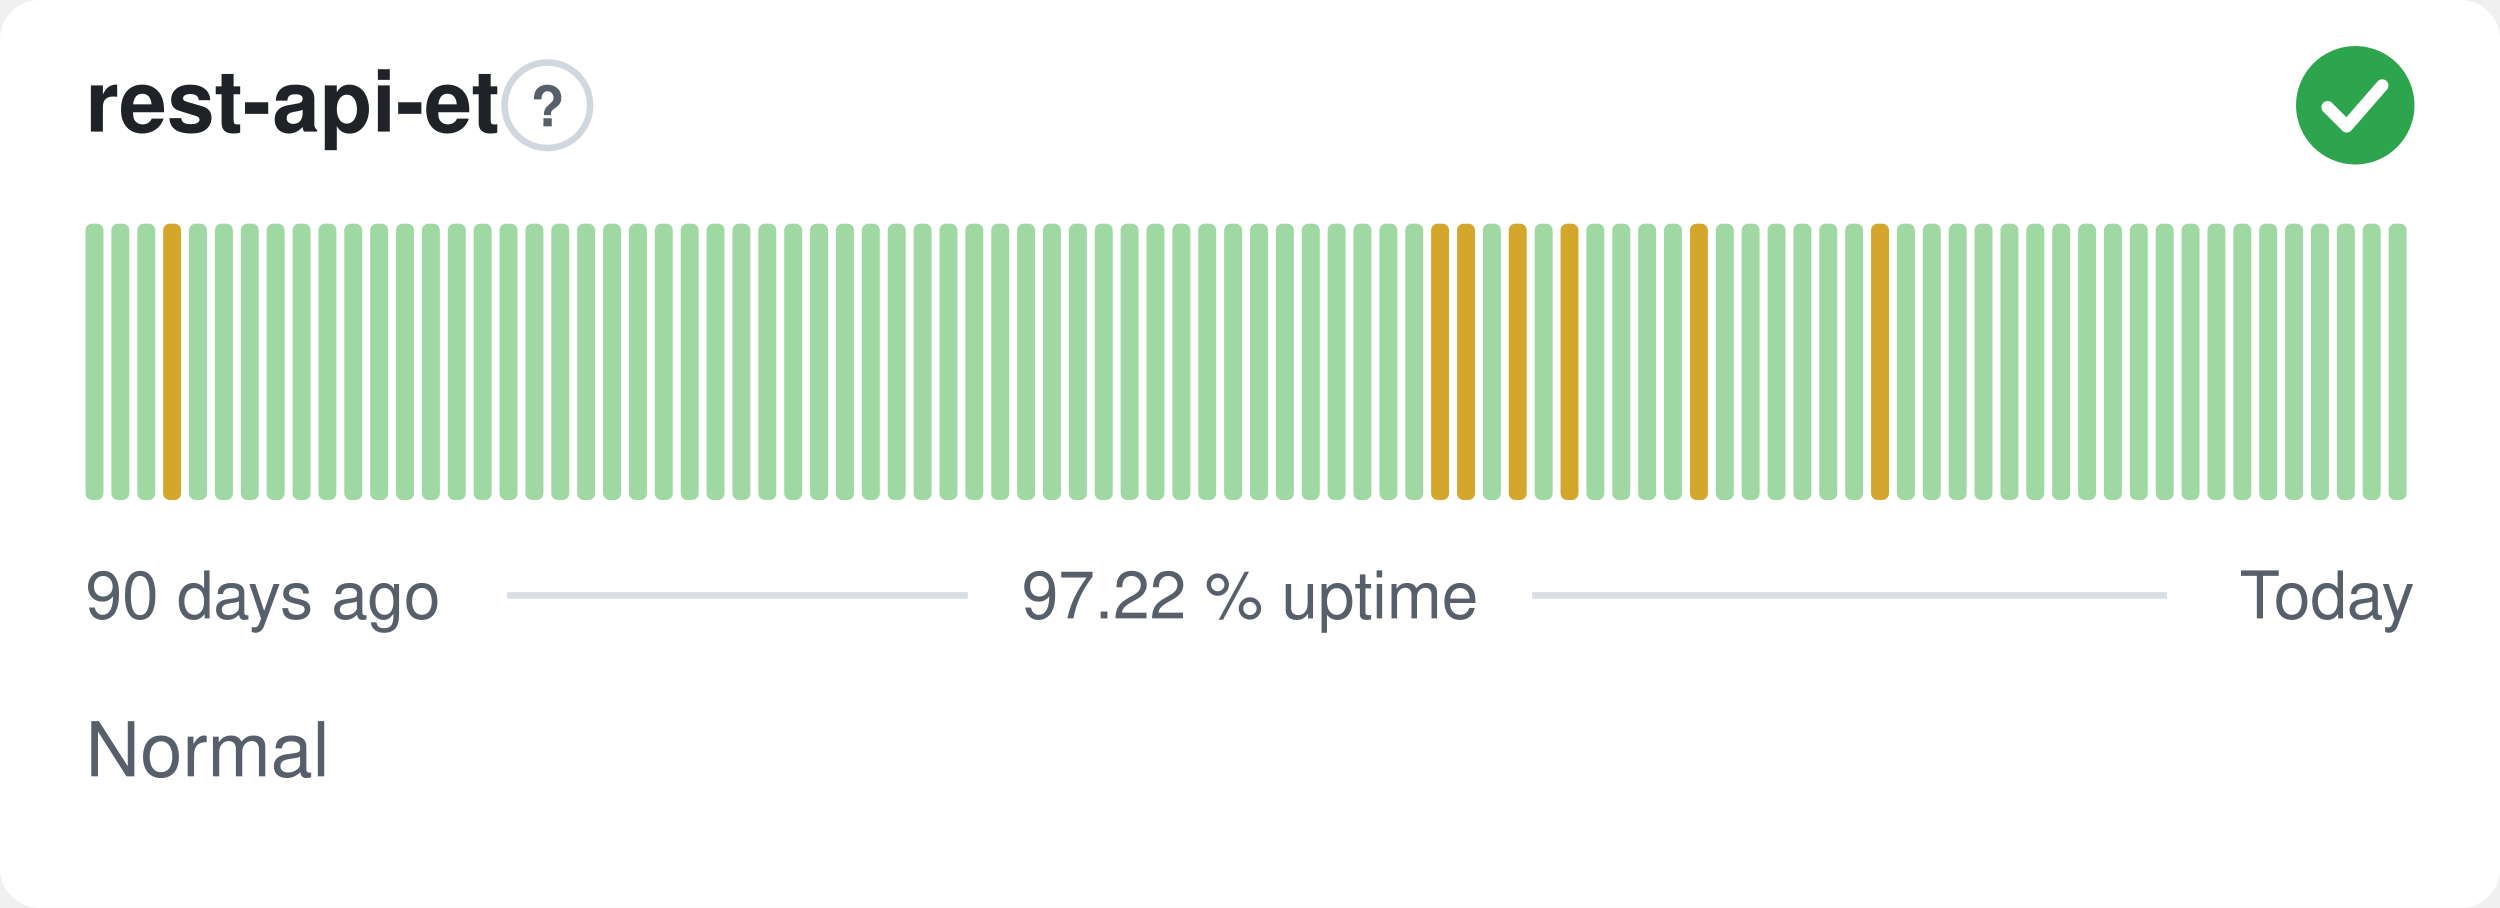
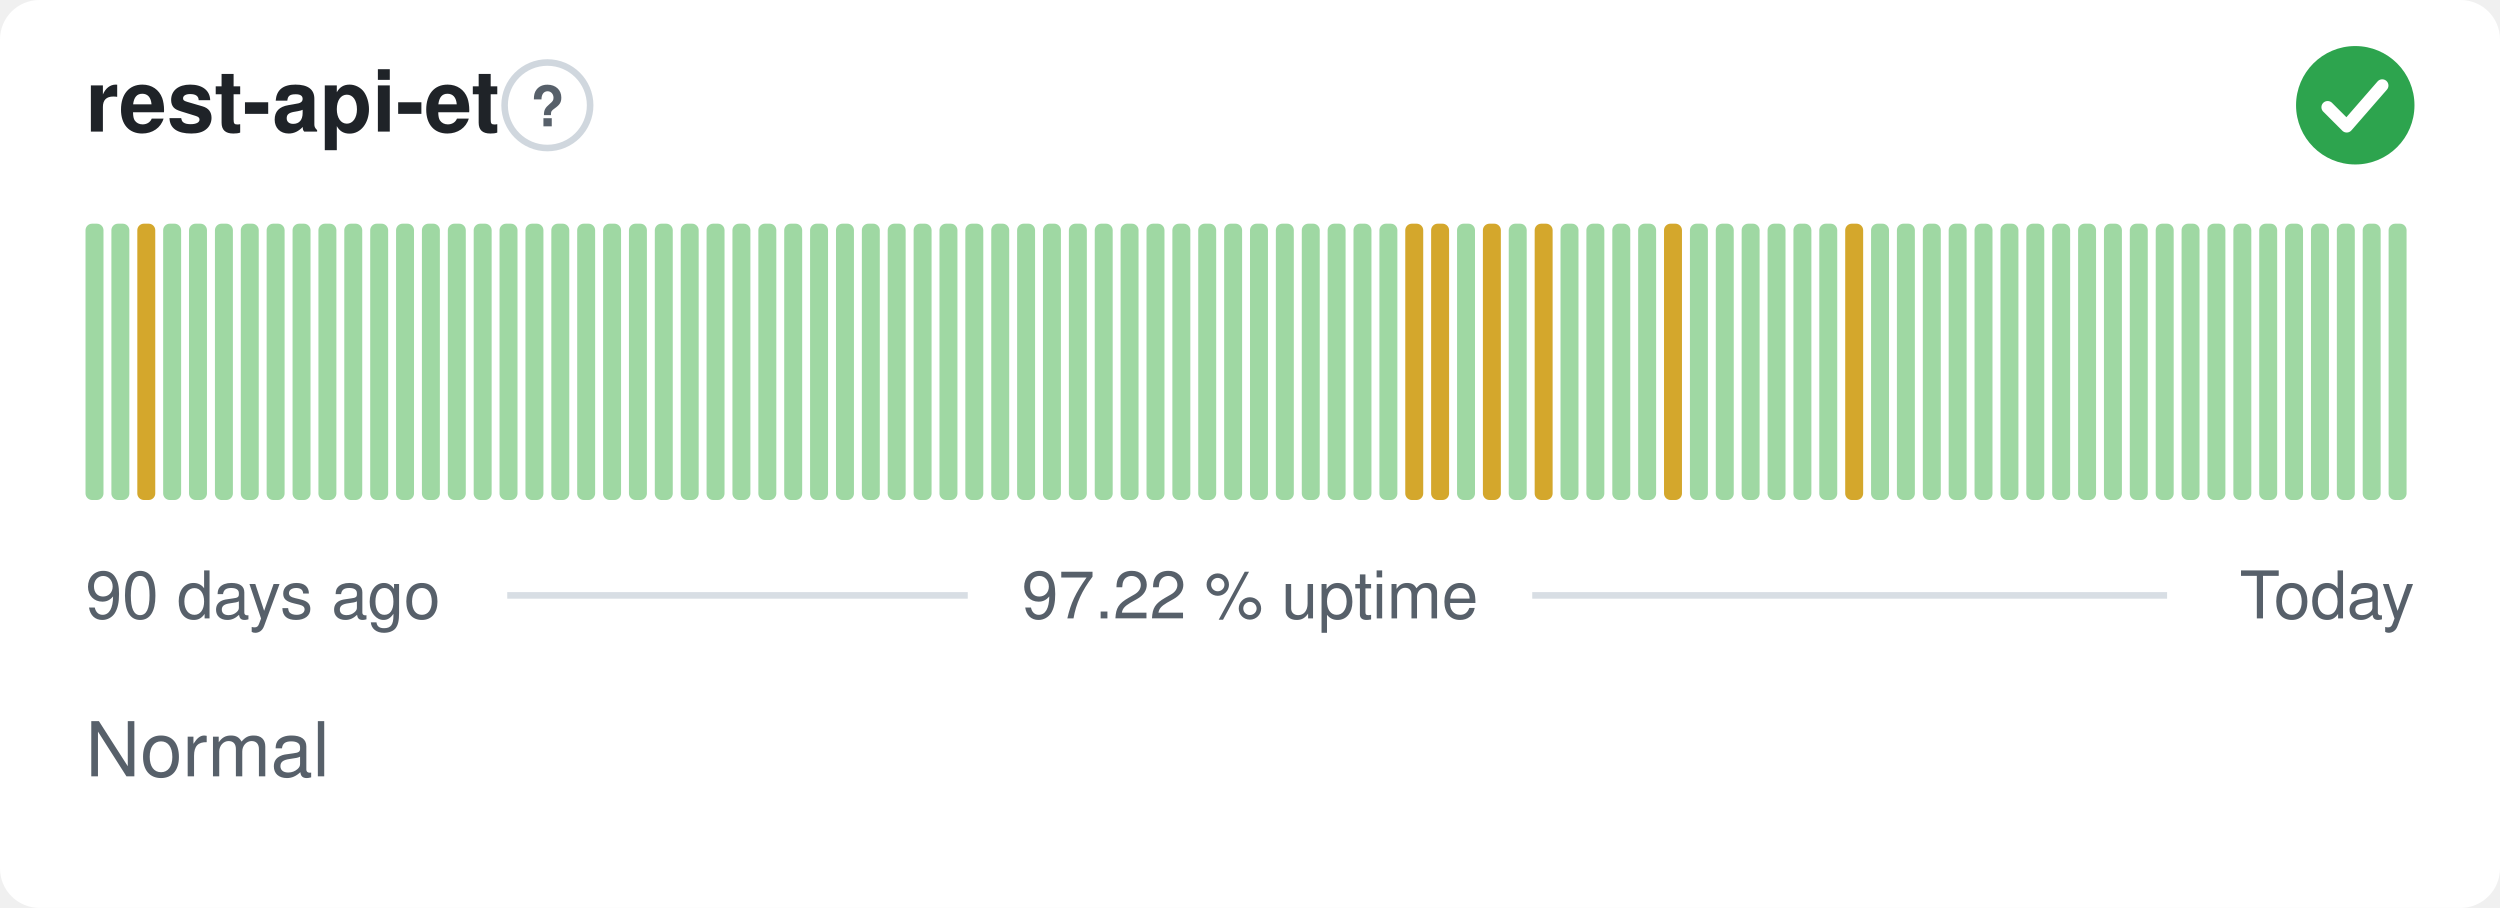
<svg xmlns="http://www.w3.org/2000/svg" width="380" height="138" viewBox="0 0 380 138" role="img" aria-label="rest-api-et: Normal, 97.22 % uptime over the last 90 days" font-family="-apple-system,BlinkMacSystemFont,'Segoe UI',Helvetica,Arial,sans-serif">
  <style>
    @media (prefers-color-scheme: dark) {
      .bg { fill: #0d1117 }
      .title { fill: #e6edf3 }
      .muted { fill: #8b949e }
      .hint { stroke: #30363d }
      .rule { stroke: #30363d }
      .nodata { fill: #21262d }
    }
  </style>
  <rect class="bg" width="380" height="138" rx="6" fill="#ffffff" />
  <text class="title" x="13" y="20" font-size="13" font-weight="600" fill="#1f2328">rest-api-et</text>
  <circle class="hint" cx="83.2" cy="16" r="6.5" fill="none" stroke="#d0d7de" stroke-width="1" />
  <text class="muted" x="83.2" y="19.2" text-anchor="middle" font-size="8.5" font-weight="700" fill="#57606a">?</text>
  <circle cx="358" cy="16" r="9" fill="#2da44e" />
  <path d="M353.80 16.30l2.90 2.90 5.40 -6.20" fill="none" stroke="#fff" stroke-width="1.89" stroke-linecap="round" stroke-linejoin="round" />
  <rect x="13.00" y="34.00" width="2.73" height="42.00" rx="1" fill="#9fd8a3" />
  <rect x="16.93" y="34.00" width="2.73" height="42.00" rx="1" fill="#9fd8a3" />
-   <rect x="20.87" y="34.00" width="2.73" height="42.00" rx="1" fill="#9fd8a3" />
-   <rect x="24.80" y="34.00" width="2.73" height="42.00" rx="1" fill="#d4a72c" />
+   <rect x="20.87" y="34.00" width="2.73" height="42.00" rx="1" fill="#d4a72c" />
+   <rect x="24.80" y="34.00" width="2.73" height="42.00" rx="1" fill="#9fd8a3" />
  <rect x="28.73" y="34.00" width="2.73" height="42.00" rx="1" fill="#9fd8a3" />
  <rect x="32.67" y="34.00" width="2.73" height="42.00" rx="1" fill="#9fd8a3" />
  <rect x="36.60" y="34.00" width="2.73" height="42.00" rx="1" fill="#9fd8a3" />
  <rect x="40.53" y="34.00" width="2.73" height="42.00" rx="1" fill="#9fd8a3" />
  <rect x="44.47" y="34.00" width="2.73" height="42.00" rx="1" fill="#9fd8a3" />
  <rect x="48.40" y="34.00" width="2.73" height="42.00" rx="1" fill="#9fd8a3" />
  <rect x="52.33" y="34.00" width="2.73" height="42.00" rx="1" fill="#9fd8a3" />
  <rect x="56.27" y="34.00" width="2.73" height="42.00" rx="1" fill="#9fd8a3" />
  <rect x="60.20" y="34.00" width="2.73" height="42.00" rx="1" fill="#9fd8a3" />
  <rect x="64.13" y="34.00" width="2.73" height="42.00" rx="1" fill="#9fd8a3" />
  <rect x="68.07" y="34.00" width="2.73" height="42.00" rx="1" fill="#9fd8a3" />
  <rect x="72.00" y="34.00" width="2.73" height="42.00" rx="1" fill="#9fd8a3" />
  <rect x="75.93" y="34.00" width="2.73" height="42.00" rx="1" fill="#9fd8a3" />
  <rect x="79.87" y="34.00" width="2.73" height="42.00" rx="1" fill="#9fd8a3" />
  <rect x="83.80" y="34.00" width="2.73" height="42.00" rx="1" fill="#9fd8a3" />
  <rect x="87.73" y="34.00" width="2.73" height="42.00" rx="1" fill="#9fd8a3" />
  <rect x="91.67" y="34.00" width="2.73" height="42.00" rx="1" fill="#9fd8a3" />
  <rect x="95.60" y="34.00" width="2.73" height="42.00" rx="1" fill="#9fd8a3" />
  <rect x="99.53" y="34.00" width="2.73" height="42.00" rx="1" fill="#9fd8a3" />
  <rect x="103.47" y="34.00" width="2.73" height="42.00" rx="1" fill="#9fd8a3" />
  <rect x="107.40" y="34.00" width="2.73" height="42.00" rx="1" fill="#9fd8a3" />
  <rect x="111.33" y="34.00" width="2.73" height="42.00" rx="1" fill="#9fd8a3" />
  <rect x="115.27" y="34.00" width="2.73" height="42.00" rx="1" fill="#9fd8a3" />
  <rect x="119.20" y="34.00" width="2.73" height="42.00" rx="1" fill="#9fd8a3" />
  <rect x="123.13" y="34.00" width="2.73" height="42.00" rx="1" fill="#9fd8a3" />
  <rect x="127.07" y="34.00" width="2.73" height="42.00" rx="1" fill="#9fd8a3" />
  <rect x="131.00" y="34.00" width="2.73" height="42.00" rx="1" fill="#9fd8a3" />
  <rect x="134.93" y="34.00" width="2.73" height="42.00" rx="1" fill="#9fd8a3" />
  <rect x="138.87" y="34.00" width="2.73" height="42.00" rx="1" fill="#9fd8a3" />
  <rect x="142.80" y="34.00" width="2.73" height="42.00" rx="1" fill="#9fd8a3" />
  <rect x="146.73" y="34.00" width="2.73" height="42.00" rx="1" fill="#9fd8a3" />
  <rect x="150.67" y="34.00" width="2.73" height="42.00" rx="1" fill="#9fd8a3" />
  <rect x="154.60" y="34.00" width="2.73" height="42.00" rx="1" fill="#9fd8a3" />
  <rect x="158.53" y="34.00" width="2.73" height="42.00" rx="1" fill="#9fd8a3" />
  <rect x="162.47" y="34.00" width="2.73" height="42.00" rx="1" fill="#9fd8a3" />
  <rect x="166.40" y="34.00" width="2.73" height="42.00" rx="1" fill="#9fd8a3" />
  <rect x="170.33" y="34.00" width="2.73" height="42.00" rx="1" fill="#9fd8a3" />
  <rect x="174.27" y="34.00" width="2.73" height="42.00" rx="1" fill="#9fd8a3" />
  <rect x="178.20" y="34.00" width="2.73" height="42.00" rx="1" fill="#9fd8a3" />
  <rect x="182.13" y="34.00" width="2.73" height="42.00" rx="1" fill="#9fd8a3" />
  <rect x="186.07" y="34.00" width="2.73" height="42.00" rx="1" fill="#9fd8a3" />
  <rect x="190.00" y="34.00" width="2.73" height="42.00" rx="1" fill="#9fd8a3" />
  <rect x="193.93" y="34.00" width="2.73" height="42.00" rx="1" fill="#9fd8a3" />
  <rect x="197.87" y="34.00" width="2.73" height="42.00" rx="1" fill="#9fd8a3" />
  <rect x="201.80" y="34.00" width="2.73" height="42.00" rx="1" fill="#9fd8a3" />
  <rect x="205.73" y="34.00" width="2.73" height="42.00" rx="1" fill="#9fd8a3" />
  <rect x="209.67" y="34.00" width="2.73" height="42.00" rx="1" fill="#9fd8a3" />
-   <rect x="213.60" y="34.00" width="2.73" height="42.00" rx="1" fill="#9fd8a3" />
+   <rect x="213.60" y="34.00" width="2.73" height="42.00" rx="1" fill="#d4a72c" />
  <rect x="217.53" y="34.00" width="2.73" height="42.00" rx="1" fill="#d4a72c" />
-   <rect x="221.47" y="34.00" width="2.73" height="42.00" rx="1" fill="#d4a72c" />
-   <rect x="225.40" y="34.00" width="2.73" height="42.00" rx="1" fill="#9fd8a3" />
-   <rect x="229.33" y="34.00" width="2.73" height="42.00" rx="1" fill="#d4a72c" />
-   <rect x="233.27" y="34.00" width="2.73" height="42.00" rx="1" fill="#9fd8a3" />
-   <rect x="237.20" y="34.00" width="2.73" height="42.00" rx="1" fill="#d4a72c" />
+   <rect x="221.47" y="34.00" width="2.73" height="42.00" rx="1" fill="#9fd8a3" />
+   <rect x="225.40" y="34.00" width="2.73" height="42.00" rx="1" fill="#d4a72c" />
+   <rect x="229.33" y="34.00" width="2.73" height="42.00" rx="1" fill="#9fd8a3" />
+   <rect x="233.27" y="34.00" width="2.73" height="42.00" rx="1" fill="#d4a72c" />
+   <rect x="237.20" y="34.00" width="2.73" height="42.00" rx="1" fill="#9fd8a3" />
  <rect x="241.13" y="34.00" width="2.73" height="42.00" rx="1" fill="#9fd8a3" />
  <rect x="245.07" y="34.00" width="2.73" height="42.00" rx="1" fill="#9fd8a3" />
  <rect x="249.00" y="34.00" width="2.73" height="42.00" rx="1" fill="#9fd8a3" />
-   <rect x="252.93" y="34.00" width="2.73" height="42.00" rx="1" fill="#9fd8a3" />
-   <rect x="256.87" y="34.00" width="2.73" height="42.00" rx="1" fill="#d4a72c" />
+   <rect x="252.93" y="34.00" width="2.73" height="42.00" rx="1" fill="#d4a72c" />
+   <rect x="256.87" y="34.00" width="2.73" height="42.00" rx="1" fill="#9fd8a3" />
  <rect x="260.80" y="34.00" width="2.73" height="42.00" rx="1" fill="#9fd8a3" />
  <rect x="264.73" y="34.00" width="2.73" height="42.00" rx="1" fill="#9fd8a3" />
  <rect x="268.67" y="34.00" width="2.73" height="42.00" rx="1" fill="#9fd8a3" />
  <rect x="272.60" y="34.00" width="2.73" height="42.00" rx="1" fill="#9fd8a3" />
  <rect x="276.53" y="34.00" width="2.73" height="42.00" rx="1" fill="#9fd8a3" />
-   <rect x="280.47" y="34.00" width="2.73" height="42.00" rx="1" fill="#9fd8a3" />
-   <rect x="284.40" y="34.00" width="2.73" height="42.00" rx="1" fill="#d4a72c" />
+   <rect x="280.47" y="34.00" width="2.73" height="42.00" rx="1" fill="#d4a72c" />
+   <rect x="284.40" y="34.00" width="2.73" height="42.00" rx="1" fill="#9fd8a3" />
  <rect x="288.33" y="34.00" width="2.73" height="42.00" rx="1" fill="#9fd8a3" />
  <rect x="292.27" y="34.00" width="2.73" height="42.00" rx="1" fill="#9fd8a3" />
  <rect x="296.20" y="34.00" width="2.73" height="42.00" rx="1" fill="#9fd8a3" />
  <rect x="300.13" y="34.00" width="2.73" height="42.00" rx="1" fill="#9fd8a3" />
  <rect x="304.07" y="34.00" width="2.73" height="42.00" rx="1" fill="#9fd8a3" />
  <rect x="308.00" y="34.00" width="2.73" height="42.00" rx="1" fill="#9fd8a3" />
  <rect x="311.93" y="34.00" width="2.73" height="42.00" rx="1" fill="#9fd8a3" />
  <rect x="315.87" y="34.00" width="2.73" height="42.00" rx="1" fill="#9fd8a3" />
  <rect x="319.80" y="34.00" width="2.73" height="42.00" rx="1" fill="#9fd8a3" />
  <rect x="323.73" y="34.00" width="2.73" height="42.00" rx="1" fill="#9fd8a3" />
  <rect x="327.67" y="34.00" width="2.73" height="42.00" rx="1" fill="#9fd8a3" />
  <rect x="331.60" y="34.00" width="2.73" height="42.00" rx="1" fill="#9fd8a3" />
  <rect x="335.53" y="34.00" width="2.73" height="42.00" rx="1" fill="#9fd8a3" />
  <rect x="339.47" y="34.00" width="2.73" height="42.00" rx="1" fill="#9fd8a3" />
  <rect x="343.40" y="34.00" width="2.73" height="42.00" rx="1" fill="#9fd8a3" />
  <rect x="347.33" y="34.00" width="2.73" height="42.00" rx="1" fill="#9fd8a3" />
  <rect x="351.27" y="34.00" width="2.73" height="42.00" rx="1" fill="#9fd8a3" />
  <rect x="355.20" y="34.00" width="2.73" height="42.00" rx="1" fill="#9fd8a3" />
  <rect x="359.13" y="34.00" width="2.73" height="42.00" rx="1" fill="#9fd8a3" />
  <rect x="363.07" y="34.00" width="2.73" height="42.00" rx="1" fill="#9fd8a3" />
  <text class="muted" x="13" y="94" font-size="10" fill="#57606a">90 days ago</text>
  <text class="muted" x="190" y="94" text-anchor="middle" font-size="10" fill="#57606a">97.22 % uptime</text>
  <text class="muted" x="367" y="94" text-anchor="end" font-size="10" fill="#57606a">Today</text>
  <line class="rule" x1="77.1" y1="90.5" x2="147.1" y2="90.5" stroke="#d8dee4" stroke-width="1" />
  <line class="rule" x1="232.9" y1="90.5" x2="329.4" y2="90.5" stroke="#d8dee4" stroke-width="1" />
  <text class="muted" x="13" y="118" font-size="11.5" fill="#57606a">Normal</text>
</svg>
